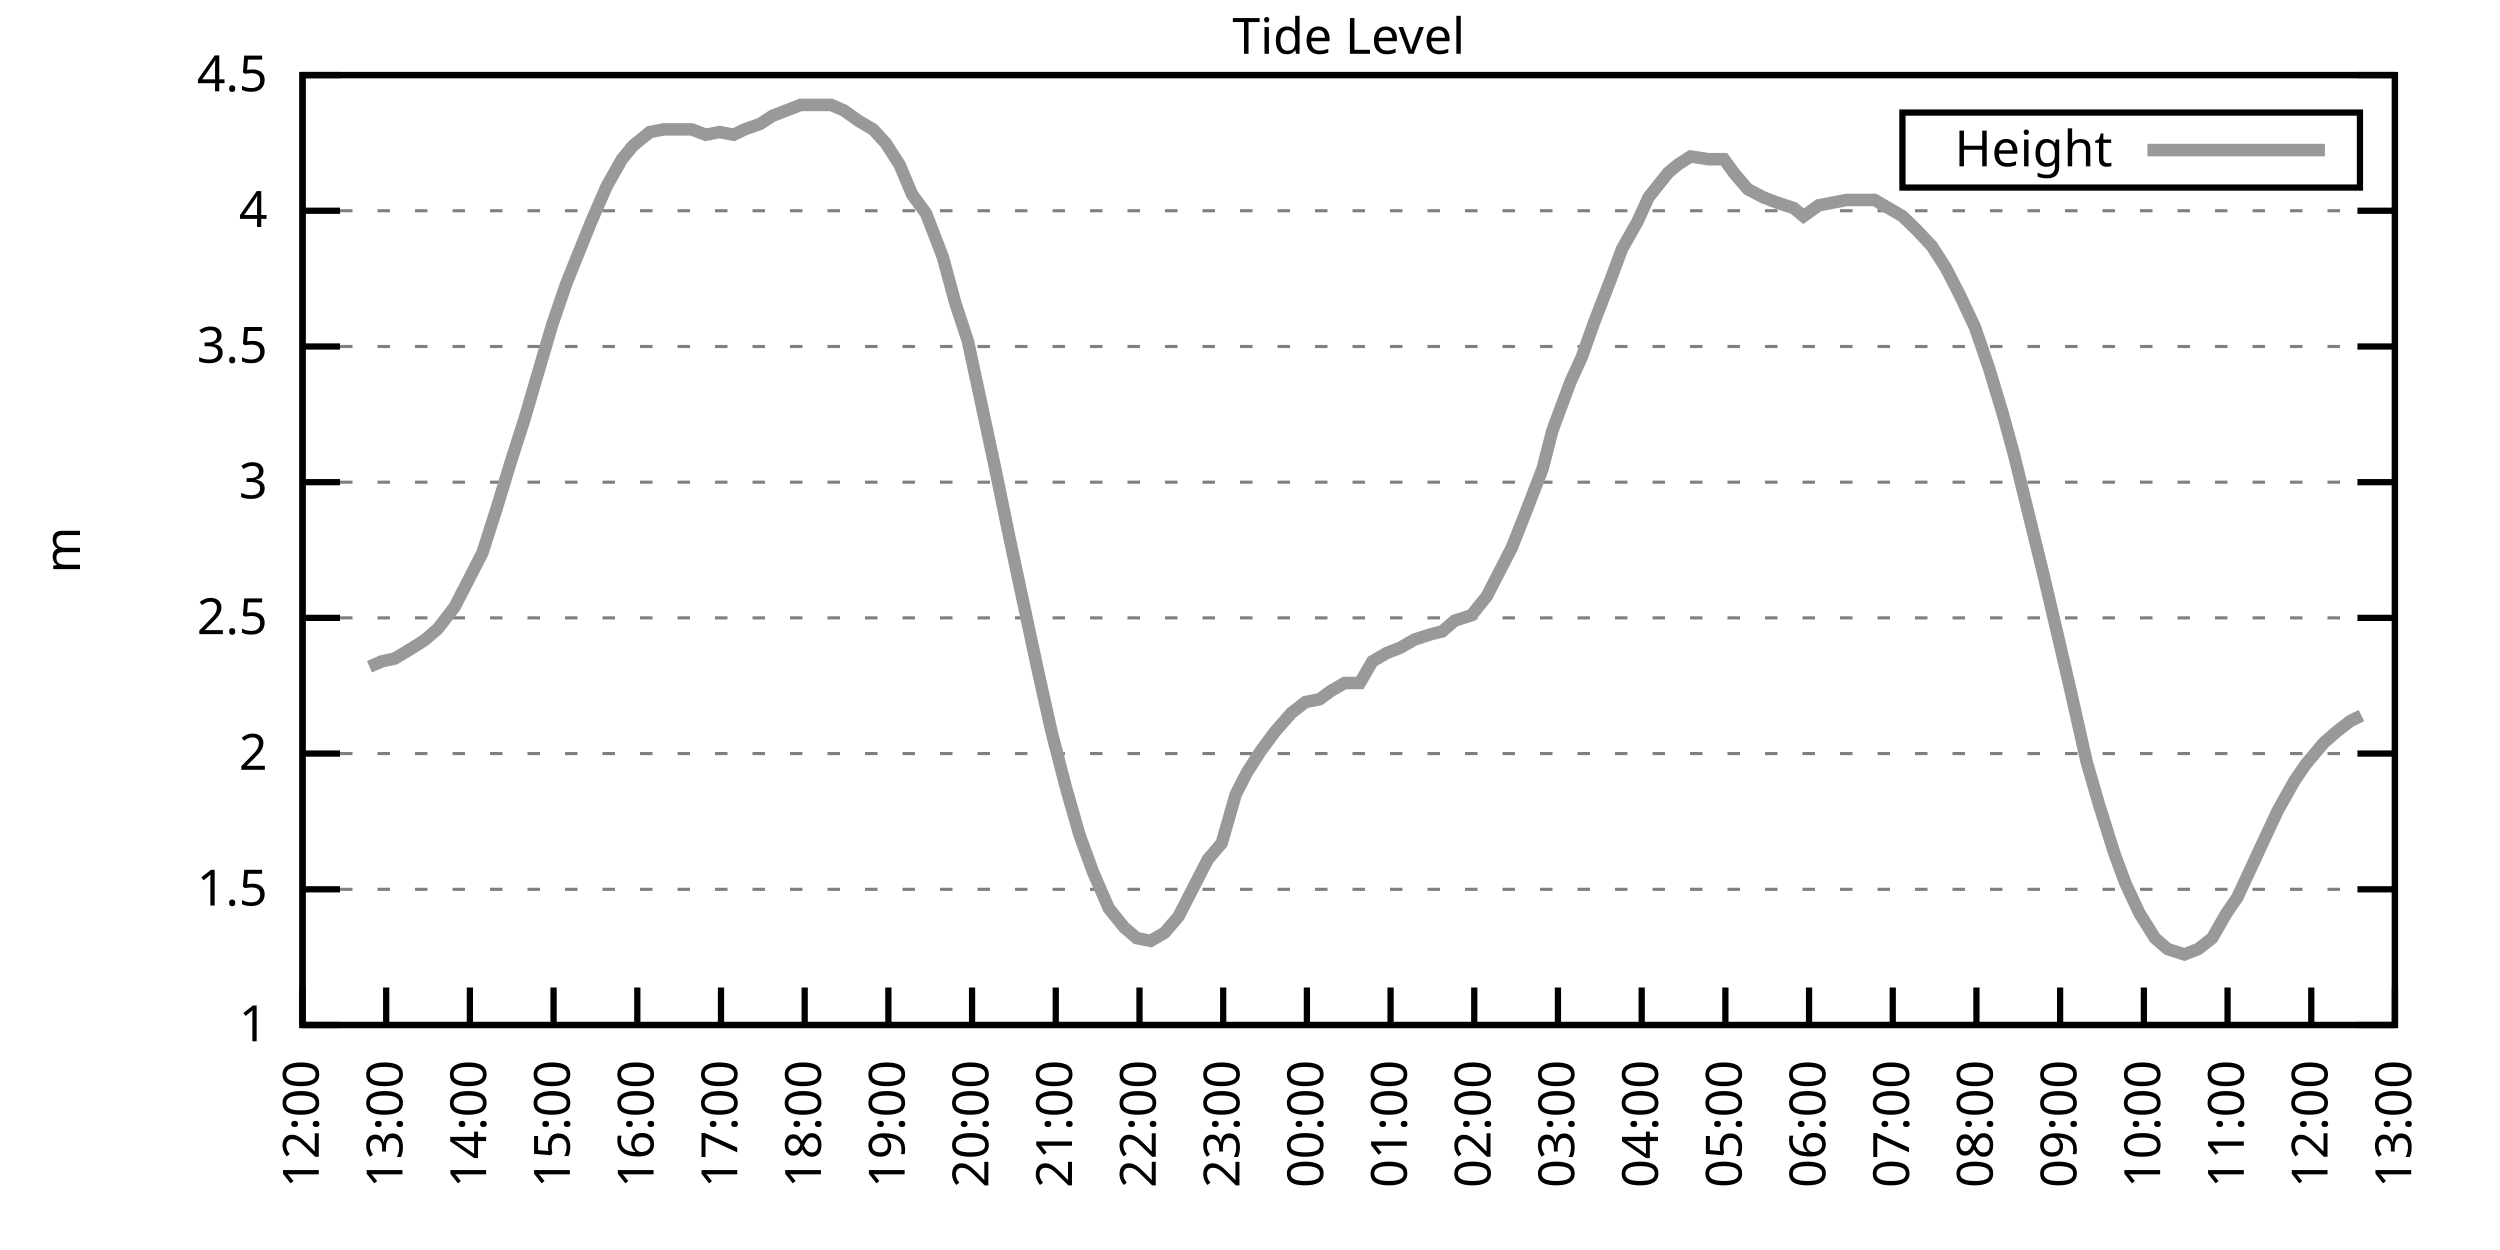
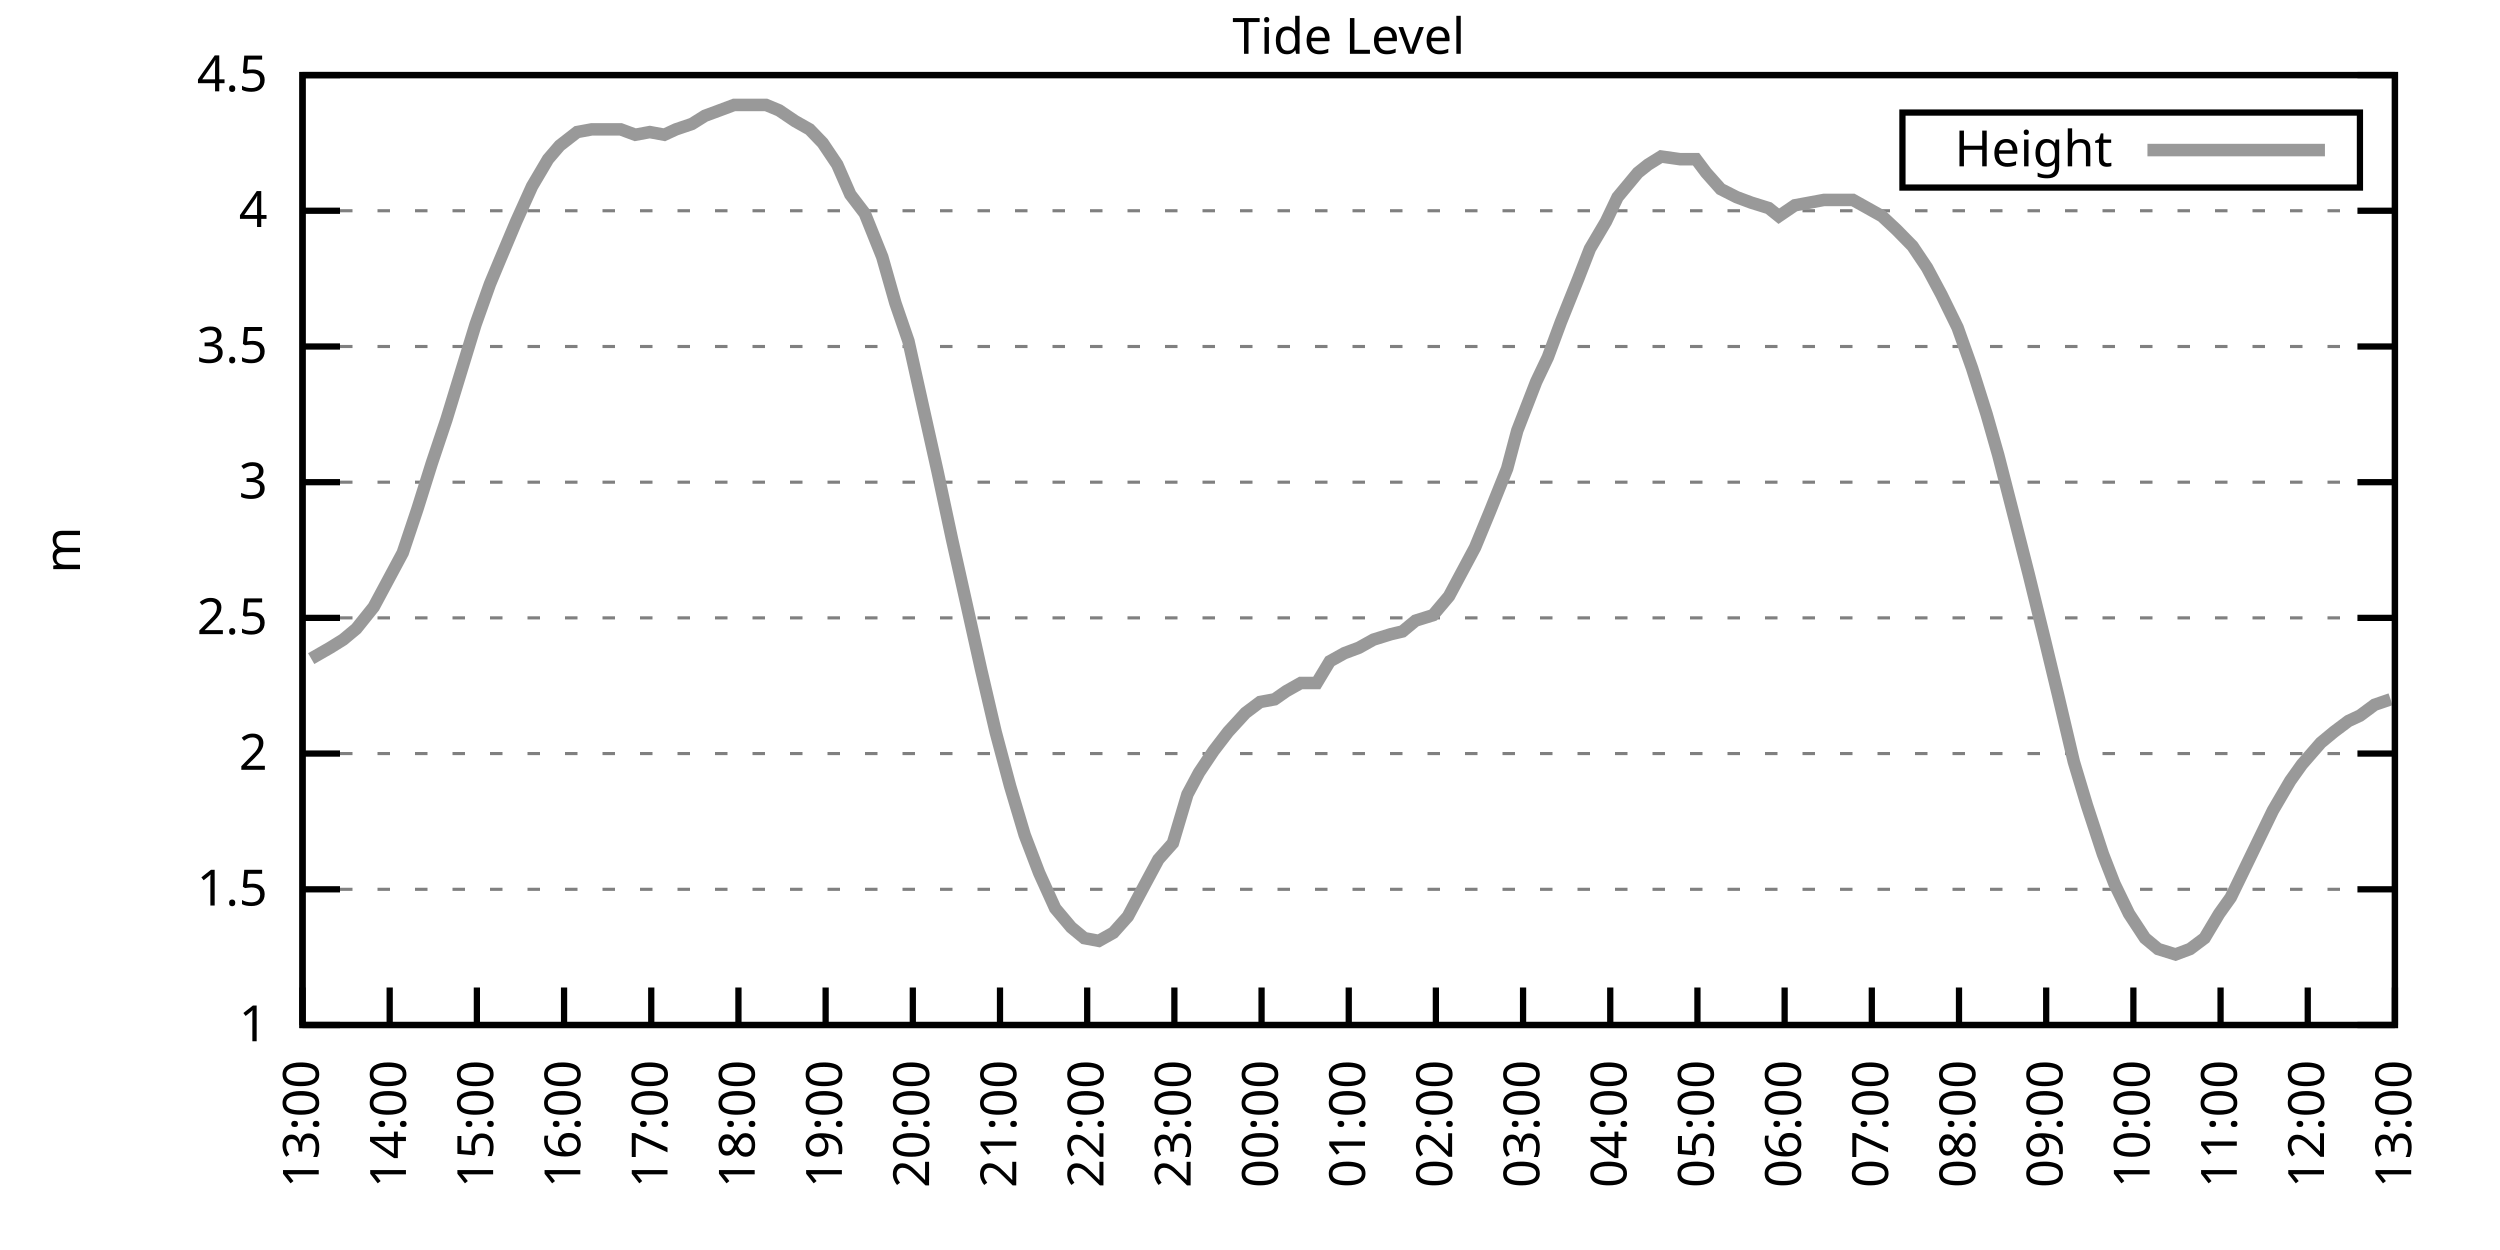
<svg xmlns="http://www.w3.org/2000/svg" xmlns:xlink="http://www.w3.org/1999/xlink" width="400" height="200" viewBox="0 0 400 200">
  <g id="gnuplot_canvas">
    <rect x="0" y="0" width="400" height="200" fill="none" />
    <defs>
      <circle id="gpDot" r="0.5" stroke-width="0.5" stroke="currentColor" />
      <path id="gpPt0" stroke-width="0.333" stroke="currentColor" d="M-1,0 h2 M0,-1 v2" />
      <path id="gpPt1" stroke-width="0.333" stroke="currentColor" d="M-1,-1 L1,1 M1,-1 L-1,1" />
      <path id="gpPt2" stroke-width="0.333" stroke="currentColor" d="M-1,0 L1,0 M0,-1 L0,1 M-1,-1 L1,1 M-1,1 L1,-1" />
      <rect id="gpPt3" stroke-width="0.333" stroke="currentColor" x="-1" y="-1" width="2" height="2" />
      <rect id="gpPt4" stroke-width="0.333" stroke="currentColor" fill="currentColor" x="-1" y="-1" width="2" height="2" />
      <circle id="gpPt5" stroke-width="0.333" stroke="currentColor" cx="0" cy="0" r="1" />
      <use xlink:href="#gpPt5" id="gpPt6" fill="currentColor" stroke="none" />
      <path id="gpPt7" stroke-width="0.333" stroke="currentColor" d="M0,-1.33 L-1.33,0.67 L1.33,0.67 z" />
      <use xlink:href="#gpPt7" id="gpPt8" fill="currentColor" stroke="none" />
      <use xlink:href="#gpPt7" id="gpPt9" stroke="currentColor" transform="rotate(180)" />
      <use xlink:href="#gpPt9" id="gpPt10" fill="currentColor" stroke="none" />
      <use xlink:href="#gpPt3" id="gpPt11" stroke="currentColor" transform="rotate(45)" />
      <use xlink:href="#gpPt11" id="gpPt12" fill="currentColor" stroke="none" />
      <path id="gpPt13" stroke-width="0.333" stroke="currentColor" d="M0,1.330 L1.265,0.411 L0.782,-1.067 L-0.782,-1.076 L-1.265,0.411 z" />
      <use xlink:href="#gpPt13" id="gpPt14" fill="currentColor" stroke="none" />
      <filter id="textbox" filterUnits="objectBoundingBox" x="0" y="0" height="1" width="1">
        <feFlood flood-color="white" flood-opacity="1" result="bgnd" />
        <feComposite in="SourceGraphic" in2="bgnd" operator="atop" />
      </filter>
      <filter id="greybox" filterUnits="objectBoundingBox" x="0" y="0" height="1" width="1">
        <feFlood flood-color="lightgrey" flood-opacity="1" result="grey" />
        <feComposite in="SourceGraphic" in2="grey" operator="atop" />
      </filter>
    </defs>
    <g fill="none" color="white" stroke="currentColor" stroke-width="1.00" stroke-linecap="butt" stroke-linejoin="miter">
</g>
    <g fill="none" color="black" stroke="currentColor" stroke-width="1.00" stroke-linecap="butt" stroke-linejoin="miter">
      <g stroke="none" shape-rendering="crispEdges">
        <polygon fill="rgb(255, 255, 255)" points="48.40,164.00 383.18,164.00 383.18,12.02 48.40,12.02 " />
      </g>
    </g>
    <g fill="none" color="black" stroke="currentColor" stroke-width="1.00" stroke-linecap="butt" stroke-linejoin="miter">
</g>
    <g fill="none" color="black" stroke="black" stroke-width="0.50" stroke-linecap="butt" stroke-linejoin="miter">
</g>
    <g fill="none" color="gray" stroke="currentColor" stroke-width="0.50" stroke-linecap="butt" stroke-linejoin="miter">
      <path stroke="gray" stroke-dasharray="2,4" class="gridline" d="M48.40,164.00 L383.19,164.00  " />
    </g>
    <g fill="none" color="gray" stroke="gray" stroke-width="1.00" stroke-linecap="butt" stroke-linejoin="miter">
</g>
    <g fill="none" color="black" stroke="currentColor" stroke-width="1.00" stroke-linecap="butt" stroke-linejoin="miter">
      <path stroke="black" d="M48.40,164.00 L54.40,164.00 M383.19,164.00 L377.19,164.00  " />
      <g transform="translate(42.80,166.60)" stroke="none" fill="black" font-family="Sans" font-size="8.00" text-anchor="end">
        <text>
          <tspan font-family="Sans"> 1</tspan>
        </text>
      </g>
    </g>
    <g fill="none" color="black" stroke="currentColor" stroke-width="1.00" stroke-linecap="butt" stroke-linejoin="miter">
</g>
    <g fill="none" color="black" stroke="black" stroke-width="0.50" stroke-linecap="butt" stroke-linejoin="miter">
</g>
    <g fill="none" color="gray" stroke="currentColor" stroke-width="0.50" stroke-linecap="butt" stroke-linejoin="miter">
      <path stroke="gray" stroke-dasharray="2,4" class="gridline" d="M48.40,142.29 L383.19,142.29  " />
    </g>
    <g fill="none" color="gray" stroke="gray" stroke-width="1.00" stroke-linecap="butt" stroke-linejoin="miter">
</g>
    <g fill="none" color="black" stroke="currentColor" stroke-width="1.00" stroke-linecap="butt" stroke-linejoin="miter">
      <path stroke="black" d="M48.40,142.29 L54.40,142.29 M383.19,142.29 L377.19,142.29  " />
      <g transform="translate(42.80,144.89)" stroke="none" fill="black" font-family="Sans" font-size="8.00" text-anchor="end">
        <text>
          <tspan font-family="Sans"> 1.5</tspan>
        </text>
      </g>
    </g>
    <g fill="none" color="black" stroke="currentColor" stroke-width="1.00" stroke-linecap="butt" stroke-linejoin="miter">
</g>
    <g fill="none" color="black" stroke="black" stroke-width="0.50" stroke-linecap="butt" stroke-linejoin="miter">
</g>
    <g fill="none" color="gray" stroke="currentColor" stroke-width="0.50" stroke-linecap="butt" stroke-linejoin="miter">
      <path stroke="gray" stroke-dasharray="2,4" class="gridline" d="M48.40,120.57 L383.19,120.57  " />
    </g>
    <g fill="none" color="gray" stroke="gray" stroke-width="1.00" stroke-linecap="butt" stroke-linejoin="miter">
</g>
    <g fill="none" color="black" stroke="currentColor" stroke-width="1.00" stroke-linecap="butt" stroke-linejoin="miter">
      <path stroke="black" d="M48.40,120.57 L54.40,120.57 M383.19,120.57 L377.19,120.57  " />
      <g transform="translate(42.80,123.17)" stroke="none" fill="black" font-family="Sans" font-size="8.00" text-anchor="end">
        <text>
          <tspan font-family="Sans"> 2</tspan>
        </text>
      </g>
    </g>
    <g fill="none" color="black" stroke="currentColor" stroke-width="1.00" stroke-linecap="butt" stroke-linejoin="miter">
</g>
    <g fill="none" color="black" stroke="black" stroke-width="0.50" stroke-linecap="butt" stroke-linejoin="miter">
</g>
    <g fill="none" color="gray" stroke="currentColor" stroke-width="0.50" stroke-linecap="butt" stroke-linejoin="miter">
      <path stroke="gray" stroke-dasharray="2,4" class="gridline" d="M48.40,98.86 L383.19,98.86  " />
    </g>
    <g fill="none" color="gray" stroke="gray" stroke-width="1.00" stroke-linecap="butt" stroke-linejoin="miter">
</g>
    <g fill="none" color="black" stroke="currentColor" stroke-width="1.00" stroke-linecap="butt" stroke-linejoin="miter">
      <path stroke="black" d="M48.40,98.86 L54.40,98.86 M383.19,98.86 L377.19,98.86  " />
      <g transform="translate(42.80,101.46)" stroke="none" fill="black" font-family="Sans" font-size="8.00" text-anchor="end">
        <text>
          <tspan font-family="Sans"> 2.5</tspan>
        </text>
      </g>
    </g>
    <g fill="none" color="black" stroke="currentColor" stroke-width="1.00" stroke-linecap="butt" stroke-linejoin="miter">
</g>
    <g fill="none" color="black" stroke="black" stroke-width="0.50" stroke-linecap="butt" stroke-linejoin="miter">
</g>
    <g fill="none" color="gray" stroke="currentColor" stroke-width="0.50" stroke-linecap="butt" stroke-linejoin="miter">
      <path stroke="gray" stroke-dasharray="2,4" class="gridline" d="M48.40,77.15 L383.19,77.15  " />
    </g>
    <g fill="none" color="gray" stroke="gray" stroke-width="1.00" stroke-linecap="butt" stroke-linejoin="miter">
</g>
    <g fill="none" color="black" stroke="currentColor" stroke-width="1.00" stroke-linecap="butt" stroke-linejoin="miter">
      <path stroke="black" d="M48.40,77.15 L54.40,77.15 M383.19,77.15 L377.19,77.15  " />
      <g transform="translate(42.80,79.75)" stroke="none" fill="black" font-family="Sans" font-size="8.00" text-anchor="end">
        <text>
          <tspan font-family="Sans"> 3</tspan>
        </text>
      </g>
    </g>
    <g fill="none" color="black" stroke="currentColor" stroke-width="1.00" stroke-linecap="butt" stroke-linejoin="miter">
</g>
    <g fill="none" color="black" stroke="black" stroke-width="0.50" stroke-linecap="butt" stroke-linejoin="miter">
</g>
    <g fill="none" color="gray" stroke="currentColor" stroke-width="0.50" stroke-linecap="butt" stroke-linejoin="miter">
      <path stroke="gray" stroke-dasharray="2,4" class="gridline" d="M48.40,55.44 L383.19,55.44  " />
    </g>
    <g fill="none" color="gray" stroke="gray" stroke-width="1.00" stroke-linecap="butt" stroke-linejoin="miter">
</g>
    <g fill="none" color="black" stroke="currentColor" stroke-width="1.00" stroke-linecap="butt" stroke-linejoin="miter">
      <path stroke="black" d="M48.40,55.44 L54.40,55.44 M383.19,55.44 L377.19,55.44  " />
      <g transform="translate(42.80,58.04)" stroke="none" fill="black" font-family="Sans" font-size="8.00" text-anchor="end">
        <text>
          <tspan font-family="Sans"> 3.5</tspan>
        </text>
      </g>
    </g>
    <g fill="none" color="black" stroke="currentColor" stroke-width="1.00" stroke-linecap="butt" stroke-linejoin="miter">
</g>
    <g fill="none" color="black" stroke="black" stroke-width="0.50" stroke-linecap="butt" stroke-linejoin="miter">
</g>
    <g fill="none" color="gray" stroke="currentColor" stroke-width="0.50" stroke-linecap="butt" stroke-linejoin="miter">
      <path stroke="gray" stroke-dasharray="2,4" class="gridline" d="M48.40,33.72 L383.19,33.72  " />
    </g>
    <g fill="none" color="gray" stroke="gray" stroke-width="1.00" stroke-linecap="butt" stroke-linejoin="miter">
</g>
    <g fill="none" color="black" stroke="currentColor" stroke-width="1.00" stroke-linecap="butt" stroke-linejoin="miter">
      <path stroke="black" d="M48.40,33.72 L54.40,33.72 M383.19,33.72 L377.19,33.72  " />
      <g transform="translate(42.80,36.32)" stroke="none" fill="black" font-family="Sans" font-size="8.00" text-anchor="end">
        <text>
          <tspan font-family="Sans"> 4</tspan>
        </text>
      </g>
    </g>
    <g fill="none" color="black" stroke="currentColor" stroke-width="1.00" stroke-linecap="butt" stroke-linejoin="miter">
</g>
    <g fill="none" color="black" stroke="black" stroke-width="0.50" stroke-linecap="butt" stroke-linejoin="miter">
</g>
    <g fill="none" color="gray" stroke="currentColor" stroke-width="0.50" stroke-linecap="butt" stroke-linejoin="miter">
      <path stroke="gray" stroke-dasharray="2,4" class="gridline" d="M48.40,12.01 L383.19,12.01  " />
    </g>
    <g fill="none" color="gray" stroke="gray" stroke-width="1.00" stroke-linecap="butt" stroke-linejoin="miter">
</g>
    <g fill="none" color="black" stroke="currentColor" stroke-width="1.00" stroke-linecap="butt" stroke-linejoin="miter">
      <path stroke="black" d="M48.40,12.01 L54.40,12.01 M383.19,12.01 L377.19,12.01  " />
      <g transform="translate(42.80,14.61)" stroke="none" fill="black" font-family="Sans" font-size="8.00" text-anchor="end">
        <text>
          <tspan font-family="Sans"> 4.5</tspan>
        </text>
      </g>
    </g>
    <g fill="none" color="black" stroke="currentColor" stroke-width="1.00" stroke-linecap="butt" stroke-linejoin="miter">
      <path stroke="black" d="M48.40,164.00 L48.40,158.00  " />
      <g transform="translate(51.00,169.60) rotate(270.00)" stroke="none" fill="black" font-family="Sans" font-size="8.00" text-anchor="end">
        <text>
-           <tspan font-family="Sans">12:00</tspan>
-         </text>
-       </g>
-     </g>
-     <g fill="none" color="black" stroke="currentColor" stroke-width="1.00" stroke-linecap="butt" stroke-linejoin="miter">
-       <path stroke="black" d="M61.79,164.00 L61.79,158.00  " />
-       <g transform="translate(64.39,169.60) rotate(270.00)" stroke="none" fill="black" font-family="Sans" font-size="8.00" text-anchor="end">
-         <text>
          <tspan font-family="Sans">13:00</tspan>
        </text>
      </g>
    </g>
    <g fill="none" color="black" stroke="currentColor" stroke-width="1.00" stroke-linecap="butt" stroke-linejoin="miter">
-       <path stroke="black" d="M75.18,164.00 L75.18,158.00  " />
-       <g transform="translate(77.78,169.60) rotate(270.00)" stroke="none" fill="black" font-family="Sans" font-size="8.00" text-anchor="end">
+       <path stroke="black" d="M62.35,164.00 L62.35,158.00  " />
+       <g transform="translate(64.95,169.60) rotate(270.00)" stroke="none" fill="black" font-family="Sans" font-size="8.00" text-anchor="end">
        <text>
          <tspan font-family="Sans">14:00</tspan>
        </text>
      </g>
    </g>
    <g fill="none" color="black" stroke="currentColor" stroke-width="1.00" stroke-linecap="butt" stroke-linejoin="miter">
-       <path stroke="black" d="M88.57,164.00 L88.57,158.00  " />
-       <g transform="translate(91.17,169.60) rotate(270.00)" stroke="none" fill="black" font-family="Sans" font-size="8.00" text-anchor="end">
+       <path stroke="black" d="M76.30,164.00 L76.30,158.00  " />
+       <g transform="translate(78.90,169.60) rotate(270.00)" stroke="none" fill="black" font-family="Sans" font-size="8.00" text-anchor="end">
        <text>
          <tspan font-family="Sans">15:00</tspan>
        </text>
      </g>
    </g>
    <g fill="none" color="black" stroke="currentColor" stroke-width="1.00" stroke-linecap="butt" stroke-linejoin="miter">
-       <path stroke="black" d="M101.97,164.00 L101.97,158.00  " />
-       <g transform="translate(104.57,169.60) rotate(270.00)" stroke="none" fill="black" font-family="Sans" font-size="8.00" text-anchor="end">
+       <path stroke="black" d="M90.25,164.00 L90.25,158.00  " />
+       <g transform="translate(92.85,169.60) rotate(270.00)" stroke="none" fill="black" font-family="Sans" font-size="8.00" text-anchor="end">
        <text>
          <tspan font-family="Sans">16:00</tspan>
        </text>
      </g>
    </g>
    <g fill="none" color="black" stroke="currentColor" stroke-width="1.00" stroke-linecap="butt" stroke-linejoin="miter">
-       <path stroke="black" d="M115.36,164.00 L115.36,158.00  " />
-       <g transform="translate(117.96,169.60) rotate(270.00)" stroke="none" fill="black" font-family="Sans" font-size="8.00" text-anchor="end">
+       <path stroke="black" d="M104.20,164.00 L104.20,158.00  " />
+       <g transform="translate(106.80,169.60) rotate(270.00)" stroke="none" fill="black" font-family="Sans" font-size="8.00" text-anchor="end">
        <text>
          <tspan font-family="Sans">17:00</tspan>
        </text>
      </g>
    </g>
    <g fill="none" color="black" stroke="currentColor" stroke-width="1.00" stroke-linecap="butt" stroke-linejoin="miter">
-       <path stroke="black" d="M128.75,164.00 L128.75,158.00  " />
-       <g transform="translate(131.35,169.60) rotate(270.00)" stroke="none" fill="black" font-family="Sans" font-size="8.00" text-anchor="end">
+       <path stroke="black" d="M118.15,164.00 L118.15,158.00  " />
+       <g transform="translate(120.75,169.60) rotate(270.00)" stroke="none" fill="black" font-family="Sans" font-size="8.00" text-anchor="end">
        <text>
          <tspan font-family="Sans">18:00</tspan>
        </text>
      </g>
    </g>
    <g fill="none" color="black" stroke="currentColor" stroke-width="1.00" stroke-linecap="butt" stroke-linejoin="miter">
-       <path stroke="black" d="M142.14,164.00 L142.14,158.00  " />
-       <g transform="translate(144.74,169.60) rotate(270.00)" stroke="none" fill="black" font-family="Sans" font-size="8.00" text-anchor="end">
+       <path stroke="black" d="M132.10,164.00 L132.10,158.00  " />
+       <g transform="translate(134.70,169.60) rotate(270.00)" stroke="none" fill="black" font-family="Sans" font-size="8.00" text-anchor="end">
        <text>
          <tspan font-family="Sans">19:00</tspan>
        </text>
      </g>
    </g>
    <g fill="none" color="black" stroke="currentColor" stroke-width="1.00" stroke-linecap="butt" stroke-linejoin="miter">
-       <path stroke="black" d="M155.53,164.00 L155.53,158.00  " />
-       <g transform="translate(158.13,169.60) rotate(270.00)" stroke="none" fill="black" font-family="Sans" font-size="8.00" text-anchor="end">
+       <path stroke="black" d="M146.05,164.00 L146.05,158.00  " />
+       <g transform="translate(148.65,169.60) rotate(270.00)" stroke="none" fill="black" font-family="Sans" font-size="8.00" text-anchor="end">
        <text>
          <tspan font-family="Sans">20:00</tspan>
        </text>
      </g>
    </g>
    <g fill="none" color="black" stroke="currentColor" stroke-width="1.00" stroke-linecap="butt" stroke-linejoin="miter">
-       <path stroke="black" d="M168.92,164.00 L168.92,158.00  " />
-       <g transform="translate(171.52,169.60) rotate(270.00)" stroke="none" fill="black" font-family="Sans" font-size="8.00" text-anchor="end">
+       <path stroke="black" d="M160.00,164.00 L160.00,158.00  " />
+       <g transform="translate(162.60,169.60) rotate(270.00)" stroke="none" fill="black" font-family="Sans" font-size="8.00" text-anchor="end">
        <text>
          <tspan font-family="Sans">21:00</tspan>
        </text>
      </g>
    </g>
    <g fill="none" color="black" stroke="currentColor" stroke-width="1.00" stroke-linecap="butt" stroke-linejoin="miter">
-       <path stroke="black" d="M182.32,164.00 L182.32,158.00  " />
-       <g transform="translate(184.92,169.60) rotate(270.00)" stroke="none" fill="black" font-family="Sans" font-size="8.00" text-anchor="end">
+       <path stroke="black" d="M173.95,164.00 L173.95,158.00  " />
+       <g transform="translate(176.55,169.60) rotate(270.00)" stroke="none" fill="black" font-family="Sans" font-size="8.00" text-anchor="end">
        <text>
          <tspan font-family="Sans">22:00</tspan>
        </text>
      </g>
    </g>
    <g fill="none" color="black" stroke="currentColor" stroke-width="1.00" stroke-linecap="butt" stroke-linejoin="miter">
-       <path stroke="black" d="M195.71,164.00 L195.71,158.00  " />
-       <g transform="translate(198.31,169.60) rotate(270.00)" stroke="none" fill="black" font-family="Sans" font-size="8.00" text-anchor="end">
+       <path stroke="black" d="M187.90,164.00 L187.90,158.00  " />
+       <g transform="translate(190.50,169.60) rotate(270.00)" stroke="none" fill="black" font-family="Sans" font-size="8.00" text-anchor="end">
        <text>
          <tspan font-family="Sans">23:00</tspan>
        </text>
      </g>
    </g>
    <g fill="none" color="black" stroke="currentColor" stroke-width="1.00" stroke-linecap="butt" stroke-linejoin="miter">
-       <path stroke="black" d="M209.10,164.00 L209.10,158.00  " />
-       <g transform="translate(211.70,169.60) rotate(270.00)" stroke="none" fill="black" font-family="Sans" font-size="8.00" text-anchor="end">
+       <path stroke="black" d="M201.85,164.00 L201.85,158.00  " />
+       <g transform="translate(204.45,169.60) rotate(270.00)" stroke="none" fill="black" font-family="Sans" font-size="8.00" text-anchor="end">
        <text>
          <tspan font-family="Sans">00:00</tspan>
        </text>
      </g>
    </g>
    <g fill="none" color="black" stroke="currentColor" stroke-width="1.00" stroke-linecap="butt" stroke-linejoin="miter">
-       <path stroke="black" d="M222.49,164.00 L222.49,158.00  " />
-       <g transform="translate(225.09,169.60) rotate(270.00)" stroke="none" fill="black" font-family="Sans" font-size="8.00" text-anchor="end">
+       <path stroke="black" d="M215.80,164.00 L215.80,158.00  " />
+       <g transform="translate(218.40,169.60) rotate(270.00)" stroke="none" fill="black" font-family="Sans" font-size="8.00" text-anchor="end">
        <text>
          <tspan font-family="Sans">01:00</tspan>
        </text>
      </g>
    </g>
    <g fill="none" color="black" stroke="currentColor" stroke-width="1.00" stroke-linecap="butt" stroke-linejoin="miter">
-       <path stroke="black" d="M235.88,164.00 L235.88,158.00  " />
-       <g transform="translate(238.48,169.60) rotate(270.00)" stroke="none" fill="black" font-family="Sans" font-size="8.00" text-anchor="end">
+       <path stroke="black" d="M229.74,164.00 L229.74,158.00  " />
+       <g transform="translate(232.34,169.60) rotate(270.00)" stroke="none" fill="black" font-family="Sans" font-size="8.00" text-anchor="end">
        <text>
          <tspan font-family="Sans">02:00</tspan>
        </text>
      </g>
    </g>
    <g fill="none" color="black" stroke="currentColor" stroke-width="1.00" stroke-linecap="butt" stroke-linejoin="miter">
-       <path stroke="black" d="M249.27,164.00 L249.27,158.00  " />
-       <g transform="translate(251.87,169.60) rotate(270.00)" stroke="none" fill="black" font-family="Sans" font-size="8.00" text-anchor="end">
+       <path stroke="black" d="M243.69,164.00 L243.69,158.00  " />
+       <g transform="translate(246.29,169.60) rotate(270.00)" stroke="none" fill="black" font-family="Sans" font-size="8.00" text-anchor="end">
        <text>
          <tspan font-family="Sans">03:00</tspan>
        </text>
      </g>
    </g>
    <g fill="none" color="black" stroke="currentColor" stroke-width="1.00" stroke-linecap="butt" stroke-linejoin="miter">
-       <path stroke="black" d="M262.67,164.00 L262.67,158.00  " />
-       <g transform="translate(265.27,169.60) rotate(270.00)" stroke="none" fill="black" font-family="Sans" font-size="8.00" text-anchor="end">
+       <path stroke="black" d="M257.64,164.00 L257.64,158.00  " />
+       <g transform="translate(260.24,169.60) rotate(270.00)" stroke="none" fill="black" font-family="Sans" font-size="8.00" text-anchor="end">
        <text>
          <tspan font-family="Sans">04:00</tspan>
        </text>
      </g>
    </g>
    <g fill="none" color="black" stroke="currentColor" stroke-width="1.00" stroke-linecap="butt" stroke-linejoin="miter">
-       <path stroke="black" d="M276.06,164.00 L276.06,158.00  " />
-       <g transform="translate(278.66,169.60) rotate(270.00)" stroke="none" fill="black" font-family="Sans" font-size="8.00" text-anchor="end">
+       <path stroke="black" d="M271.59,164.00 L271.59,158.00  " />
+       <g transform="translate(274.19,169.60) rotate(270.00)" stroke="none" fill="black" font-family="Sans" font-size="8.00" text-anchor="end">
        <text>
          <tspan font-family="Sans">05:00</tspan>
        </text>
      </g>
    </g>
    <g fill="none" color="black" stroke="currentColor" stroke-width="1.00" stroke-linecap="butt" stroke-linejoin="miter">
-       <path stroke="black" d="M289.45,164.00 L289.45,158.00  " />
-       <g transform="translate(292.05,169.60) rotate(270.00)" stroke="none" fill="black" font-family="Sans" font-size="8.00" text-anchor="end">
+       <path stroke="black" d="M285.54,164.00 L285.54,158.00  " />
+       <g transform="translate(288.14,169.60) rotate(270.00)" stroke="none" fill="black" font-family="Sans" font-size="8.00" text-anchor="end">
        <text>
          <tspan font-family="Sans">06:00</tspan>
        </text>
      </g>
    </g>
    <g fill="none" color="black" stroke="currentColor" stroke-width="1.00" stroke-linecap="butt" stroke-linejoin="miter">
-       <path stroke="black" d="M302.84,164.00 L302.84,158.00  " />
-       <g transform="translate(305.44,169.60) rotate(270.00)" stroke="none" fill="black" font-family="Sans" font-size="8.00" text-anchor="end">
+       <path stroke="black" d="M299.49,164.00 L299.49,158.00  " />
+       <g transform="translate(302.09,169.60) rotate(270.00)" stroke="none" fill="black" font-family="Sans" font-size="8.00" text-anchor="end">
        <text>
          <tspan font-family="Sans">07:00</tspan>
        </text>
      </g>
    </g>
    <g fill="none" color="black" stroke="currentColor" stroke-width="1.00" stroke-linecap="butt" stroke-linejoin="miter">
-       <path stroke="black" d="M316.23,164.00 L316.23,158.00  " />
-       <g transform="translate(318.83,169.60) rotate(270.00)" stroke="none" fill="black" font-family="Sans" font-size="8.00" text-anchor="end">
+       <path stroke="black" d="M313.44,164.00 L313.44,158.00  " />
+       <g transform="translate(316.04,169.60) rotate(270.00)" stroke="none" fill="black" font-family="Sans" font-size="8.00" text-anchor="end">
        <text>
          <tspan font-family="Sans">08:00</tspan>
        </text>
      </g>
    </g>
    <g fill="none" color="black" stroke="currentColor" stroke-width="1.00" stroke-linecap="butt" stroke-linejoin="miter">
-       <path stroke="black" d="M329.62,164.00 L329.62,158.00  " />
-       <g transform="translate(332.22,169.60) rotate(270.00)" stroke="none" fill="black" font-family="Sans" font-size="8.00" text-anchor="end">
+       <path stroke="black" d="M327.39,164.00 L327.39,158.00  " />
+       <g transform="translate(329.99,169.60) rotate(270.00)" stroke="none" fill="black" font-family="Sans" font-size="8.00" text-anchor="end">
        <text>
          <tspan font-family="Sans">09:00</tspan>
        </text>
      </g>
    </g>
    <g fill="none" color="black" stroke="currentColor" stroke-width="1.00" stroke-linecap="butt" stroke-linejoin="miter">
-       <path stroke="black" d="M343.02,164.00 L343.02,158.00  " />
-       <g transform="translate(345.62,169.60) rotate(270.00)" stroke="none" fill="black" font-family="Sans" font-size="8.00" text-anchor="end">
+       <path stroke="black" d="M341.34,164.00 L341.34,158.00  " />
+       <g transform="translate(343.94,169.60) rotate(270.00)" stroke="none" fill="black" font-family="Sans" font-size="8.00" text-anchor="end">
        <text>
          <tspan font-family="Sans">10:00</tspan>
        </text>
      </g>
    </g>
    <g fill="none" color="black" stroke="currentColor" stroke-width="1.00" stroke-linecap="butt" stroke-linejoin="miter">
-       <path stroke="black" d="M356.41,164.00 L356.41,158.00  " />
-       <g transform="translate(359.01,169.60) rotate(270.00)" stroke="none" fill="black" font-family="Sans" font-size="8.00" text-anchor="end">
+       <path stroke="black" d="M355.29,164.00 L355.29,158.00  " />
+       <g transform="translate(357.89,169.60) rotate(270.00)" stroke="none" fill="black" font-family="Sans" font-size="8.00" text-anchor="end">
        <text>
          <tspan font-family="Sans">11:00</tspan>
        </text>
      </g>
    </g>
    <g fill="none" color="black" stroke="currentColor" stroke-width="1.00" stroke-linecap="butt" stroke-linejoin="miter">
-       <path stroke="black" d="M369.80,164.00 L369.80,158.00  " />
-       <g transform="translate(372.40,169.60) rotate(270.00)" stroke="none" fill="black" font-family="Sans" font-size="8.00" text-anchor="end">
+       <path stroke="black" d="M369.24,164.00 L369.24,158.00  " />
+       <g transform="translate(371.84,169.60) rotate(270.00)" stroke="none" fill="black" font-family="Sans" font-size="8.00" text-anchor="end">
        <text>
          <tspan font-family="Sans">12:00</tspan>
        </text>
      </g>
    </g>
    <g fill="none" color="black" stroke="currentColor" stroke-width="1.00" stroke-linecap="butt" stroke-linejoin="miter">
      <path stroke="black" d="M383.19,164.00 L383.19,158.00  " />
      <g transform="translate(385.79,169.60) rotate(270.00)" stroke="none" fill="black" font-family="Sans" font-size="8.00" text-anchor="end">
        <text>
          <tspan font-family="Sans">13:00</tspan>
        </text>
      </g>
    </g>
    <g fill="none" color="black" stroke="currentColor" stroke-width="1.00" stroke-linecap="butt" stroke-linejoin="miter">
</g>
    <g fill="none" color="black" stroke="currentColor" stroke-width="1.00" stroke-linecap="butt" stroke-linejoin="miter">
      <path stroke="black" d="M48.40,12.01 L48.40,164.00 L383.19,164.00 L383.19,12.01 L48.40,12.01 Z  " />
    </g>
    <g fill="none" color="black" stroke="currentColor" stroke-width="1.00" stroke-linecap="butt" stroke-linejoin="miter">
</g>
    <g fill="none" color="black" stroke="currentColor" stroke-width="1.00" stroke-linecap="butt" stroke-linejoin="miter">
      <path stroke="black" d="M304.39,30.01 L304.39,18.01 L377.59,18.01 L377.59,30.01 L304.39,30.01 Z  " />
    </g>
    <g id="Tide_level_plot_1">
      <g fill="none" color="white" stroke="black" stroke-width="2.00" stroke-linecap="butt" stroke-linejoin="miter">
</g>
      <g fill="none" color="black" stroke="currentColor" stroke-width="2.00" stroke-linecap="butt" stroke-linejoin="miter">
        <g transform="translate(337.99,26.61)" stroke="none" fill="black" font-family="Sans" font-size="8.00" text-anchor="end">
          <text>
            <tspan font-family="Sans">Height</tspan>
          </text>
        </g>
      </g>
      <g fill="none" color="black" stroke="currentColor" stroke-width="2.00" stroke-linecap="butt" stroke-linejoin="miter">
-         <path stroke="rgb(153, 153, 153)" d="M343.59,24.01 L371.99,24.01 M59.11,106.68 L61.12,105.81 L63.13,105.38 L66.03,103.64 L68.04,102.34 L70.05,100.60   L72.73,97.12 L74.74,93.22 L77.19,88.44 L79.42,81.49 L81.66,74.11 L83.89,67.16 L85.67,61.08 L88.35,51.96   L90.58,45.45 L92.15,41.54 L94.60,35.46 L97.06,29.81 L99.51,25.47 L101.30,23.30 L103.98,21.13 L106.21,20.70   L108.44,20.70 L110.67,20.70 L112.90,21.56 L115.13,21.13 L117.37,21.56 L119.15,20.70 L121.61,19.83 L123.62,18.52   L125.85,17.66 L128.08,16.79 L130.76,16.79 L132.99,16.79 L135.00,17.66 L137.45,19.39 L139.69,20.70 L141.69,22.87   L143.93,26.34 L145.94,31.12 L148.17,34.16 L150.85,41.11 L152.85,48.49 L154.86,54.57 L157.10,64.99 L159.33,75.41   L161.56,86.27 L163.79,96.69 L166.02,107.11 L168.25,117.10 L170.49,125.79 L172.72,133.60 L174.95,139.68 L177.41,145.33   L179.86,148.37 L181.87,150.10 L184.10,150.54 L186.33,149.24 L188.57,146.63 L191.02,141.85 L193.25,137.51 L195.48,134.90   L197.72,127.09 L199.50,123.61 L201.73,120.14 L203.97,117.10 L206.64,114.06 L208.88,112.32 L211.11,111.89 L212.89,110.59   L215.13,109.28 L217.58,109.28 L219.59,105.81 L221.82,104.51 L224.05,103.64 L226.29,102.34 L228.96,101.47 L230.75,101.03   L232.76,99.30 L235.44,98.43 L237.89,95.39 L239.68,91.91 L241.91,87.57 L244.14,81.93 L246.82,74.98 L248.38,68.90   L251.28,61.08 L253.07,57.17 L255.08,51.53 L257.76,44.58 L259.54,39.80 L262.00,35.46 L263.78,31.55 L266.91,27.64   L268.47,26.34 L270.48,25.04 L273.38,25.47 L275.83,25.47 L277.40,27.64 L279.63,30.25 L282.08,31.55 L284.32,32.42   L286.99,33.29 L288.56,34.59 L291.01,32.85 L293.24,32.42 L295.48,31.99 L297.71,31.99 L299.94,31.99 L302.17,33.29   L304.40,34.59 L306.63,36.76 L309.09,39.37 L311.32,42.84 L313.55,47.18 L316.01,52.40 L318.24,58.91 L320.47,66.29   L322.26,72.81 L324.71,82.79 L326.95,91.91 L329.40,102.34 L331.41,111.02 L333.86,121.88 L335.87,128.83 L338.33,136.64   L340.11,141.42 L342.35,146.20 L344.80,150.10 L346.81,151.84 L349.49,152.71 L351.72,151.84 L353.95,150.10 L356.18,146.20   L357.97,143.59 L360.20,138.81 L362.21,134.47 L364.44,129.69 L367.12,124.92 L368.91,122.31 L371.81,118.84 L373.82,117.10   L376.05,115.36 L377.83,114.49  " />
+         <path stroke="rgb(153, 153, 153)" d="M343.59,24.01 L371.99,24.01 M49.79,105.38 L52.82,103.64 L54.91,102.34 L57.00,100.60 L59.79,97.12 L61.88,93.22   L64.44,88.44 L66.77,81.49 L69.09,74.11 L71.42,67.16 L73.28,61.08 L76.07,51.96 L78.39,45.45 L80.02,41.54   L82.58,35.46 L85.13,29.81 L87.69,25.47 L89.55,23.30 L92.34,21.13 L94.67,20.70 L96.99,20.70 L99.32,20.70   L101.64,21.56 L103.97,21.13 L106.29,21.56 L108.15,20.70 L110.71,19.83 L112.80,18.52 L115.13,17.66 L117.45,16.79   L120.24,16.79 L122.57,16.79 L124.66,17.66 L127.22,19.39 L129.54,20.70 L131.63,22.87 L133.96,26.34 L136.05,31.12   L138.37,34.16 L141.16,41.11 L143.26,48.49 L145.35,54.57 L147.67,64.99 L150.00,75.41 L152.32,86.27 L154.65,96.69   L156.97,107.11 L159.30,117.10 L161.62,125.79 L163.95,133.60 L166.27,139.68 L168.83,145.33 L171.39,148.37 L173.48,150.10   L175.81,150.54 L178.13,149.24 L180.46,146.63 L183.01,141.85 L185.34,137.51 L187.66,134.90 L189.99,127.09 L191.85,123.61   L194.17,120.14 L196.50,117.10 L199.29,114.06 L201.61,112.32 L203.94,111.89 L205.80,110.59 L208.12,109.28 L210.68,109.28   L212.77,105.81 L215.10,104.51 L217.42,103.64 L219.75,102.34 L222.54,101.47 L224.40,101.03 L226.49,99.30 L229.28,98.43   L231.84,95.39 L233.70,91.91 L236.02,87.57 L238.35,81.93 L241.14,74.98 L242.76,68.90 L245.79,61.08 L247.65,57.17   L249.74,51.53 L252.53,44.58 L254.39,39.80 L256.95,35.46 L258.81,31.55 L262.06,27.64 L263.69,26.34 L265.78,25.04   L268.80,25.47 L271.36,25.47 L272.99,27.64 L275.31,30.25 L277.87,31.55 L280.20,32.42 L282.99,33.29 L284.61,34.59   L287.17,32.85 L289.50,32.42 L291.82,31.99 L294.15,31.99 L296.47,31.99 L298.80,33.29 L301.12,34.59 L303.44,36.76   L306.00,39.37 L308.33,42.84 L310.65,47.18 L313.21,52.40 L315.53,58.91 L317.86,66.29 L319.72,72.81 L322.28,82.79   L324.60,91.91 L327.16,102.34 L329.25,111.02 L331.81,121.88 L333.90,128.83 L336.46,136.64 L338.32,141.42 L340.64,146.20   L343.20,150.10 L345.29,151.84 L348.08,152.71 L350.41,151.84 L352.73,150.10 L355.06,146.20 L356.92,143.59 L359.24,138.81   L361.34,134.47 L363.66,129.69 L366.45,124.92 L368.31,122.31 L371.33,118.84 L373.43,117.10 L375.75,115.36 L377.61,114.49   L379.94,112.76 L382.49,111.89  " />
      </g>
    </g>
    <g fill="none" color="black" stroke="currentColor" stroke-width="2.00" stroke-linecap="butt" stroke-linejoin="miter">
</g>
    <g fill="none" color="black" stroke="black" stroke-width="1.00" stroke-linecap="butt" stroke-linejoin="miter">
</g>
    <g fill="none" color="black" stroke="currentColor" stroke-width="1.00" stroke-linecap="butt" stroke-linejoin="miter">
      <path stroke="black" d="M48.40,12.01 L48.40,164.00 L383.19,164.00 L383.19,12.01 L48.40,12.01 Z  " />
      <g transform="translate(12.80,88.01) rotate(270.00)" stroke="none" fill="black" font-family="Sans" font-size="8.00" text-anchor="middle">
        <text>
          <tspan font-family="Sans">m</tspan>
        </text>
      </g>
    </g>
    <g fill="none" color="black" stroke="currentColor" stroke-width="1.00" stroke-linecap="butt" stroke-linejoin="miter">
</g>
    <g fill="none" color="black" stroke="currentColor" stroke-width="1.00" stroke-linecap="butt" stroke-linejoin="miter">
      <g transform="translate(215.79,8.61)" stroke="none" fill="black" font-family="Sans" font-size="8.00" text-anchor="middle">
        <text>
          <tspan font-family="Sans">Tide Level</tspan>
        </text>
      </g>
    </g>
    <g fill="none" color="black" stroke="currentColor" stroke-width="1.00" stroke-linecap="butt" stroke-linejoin="miter">
</g>
  </g>
</svg>
